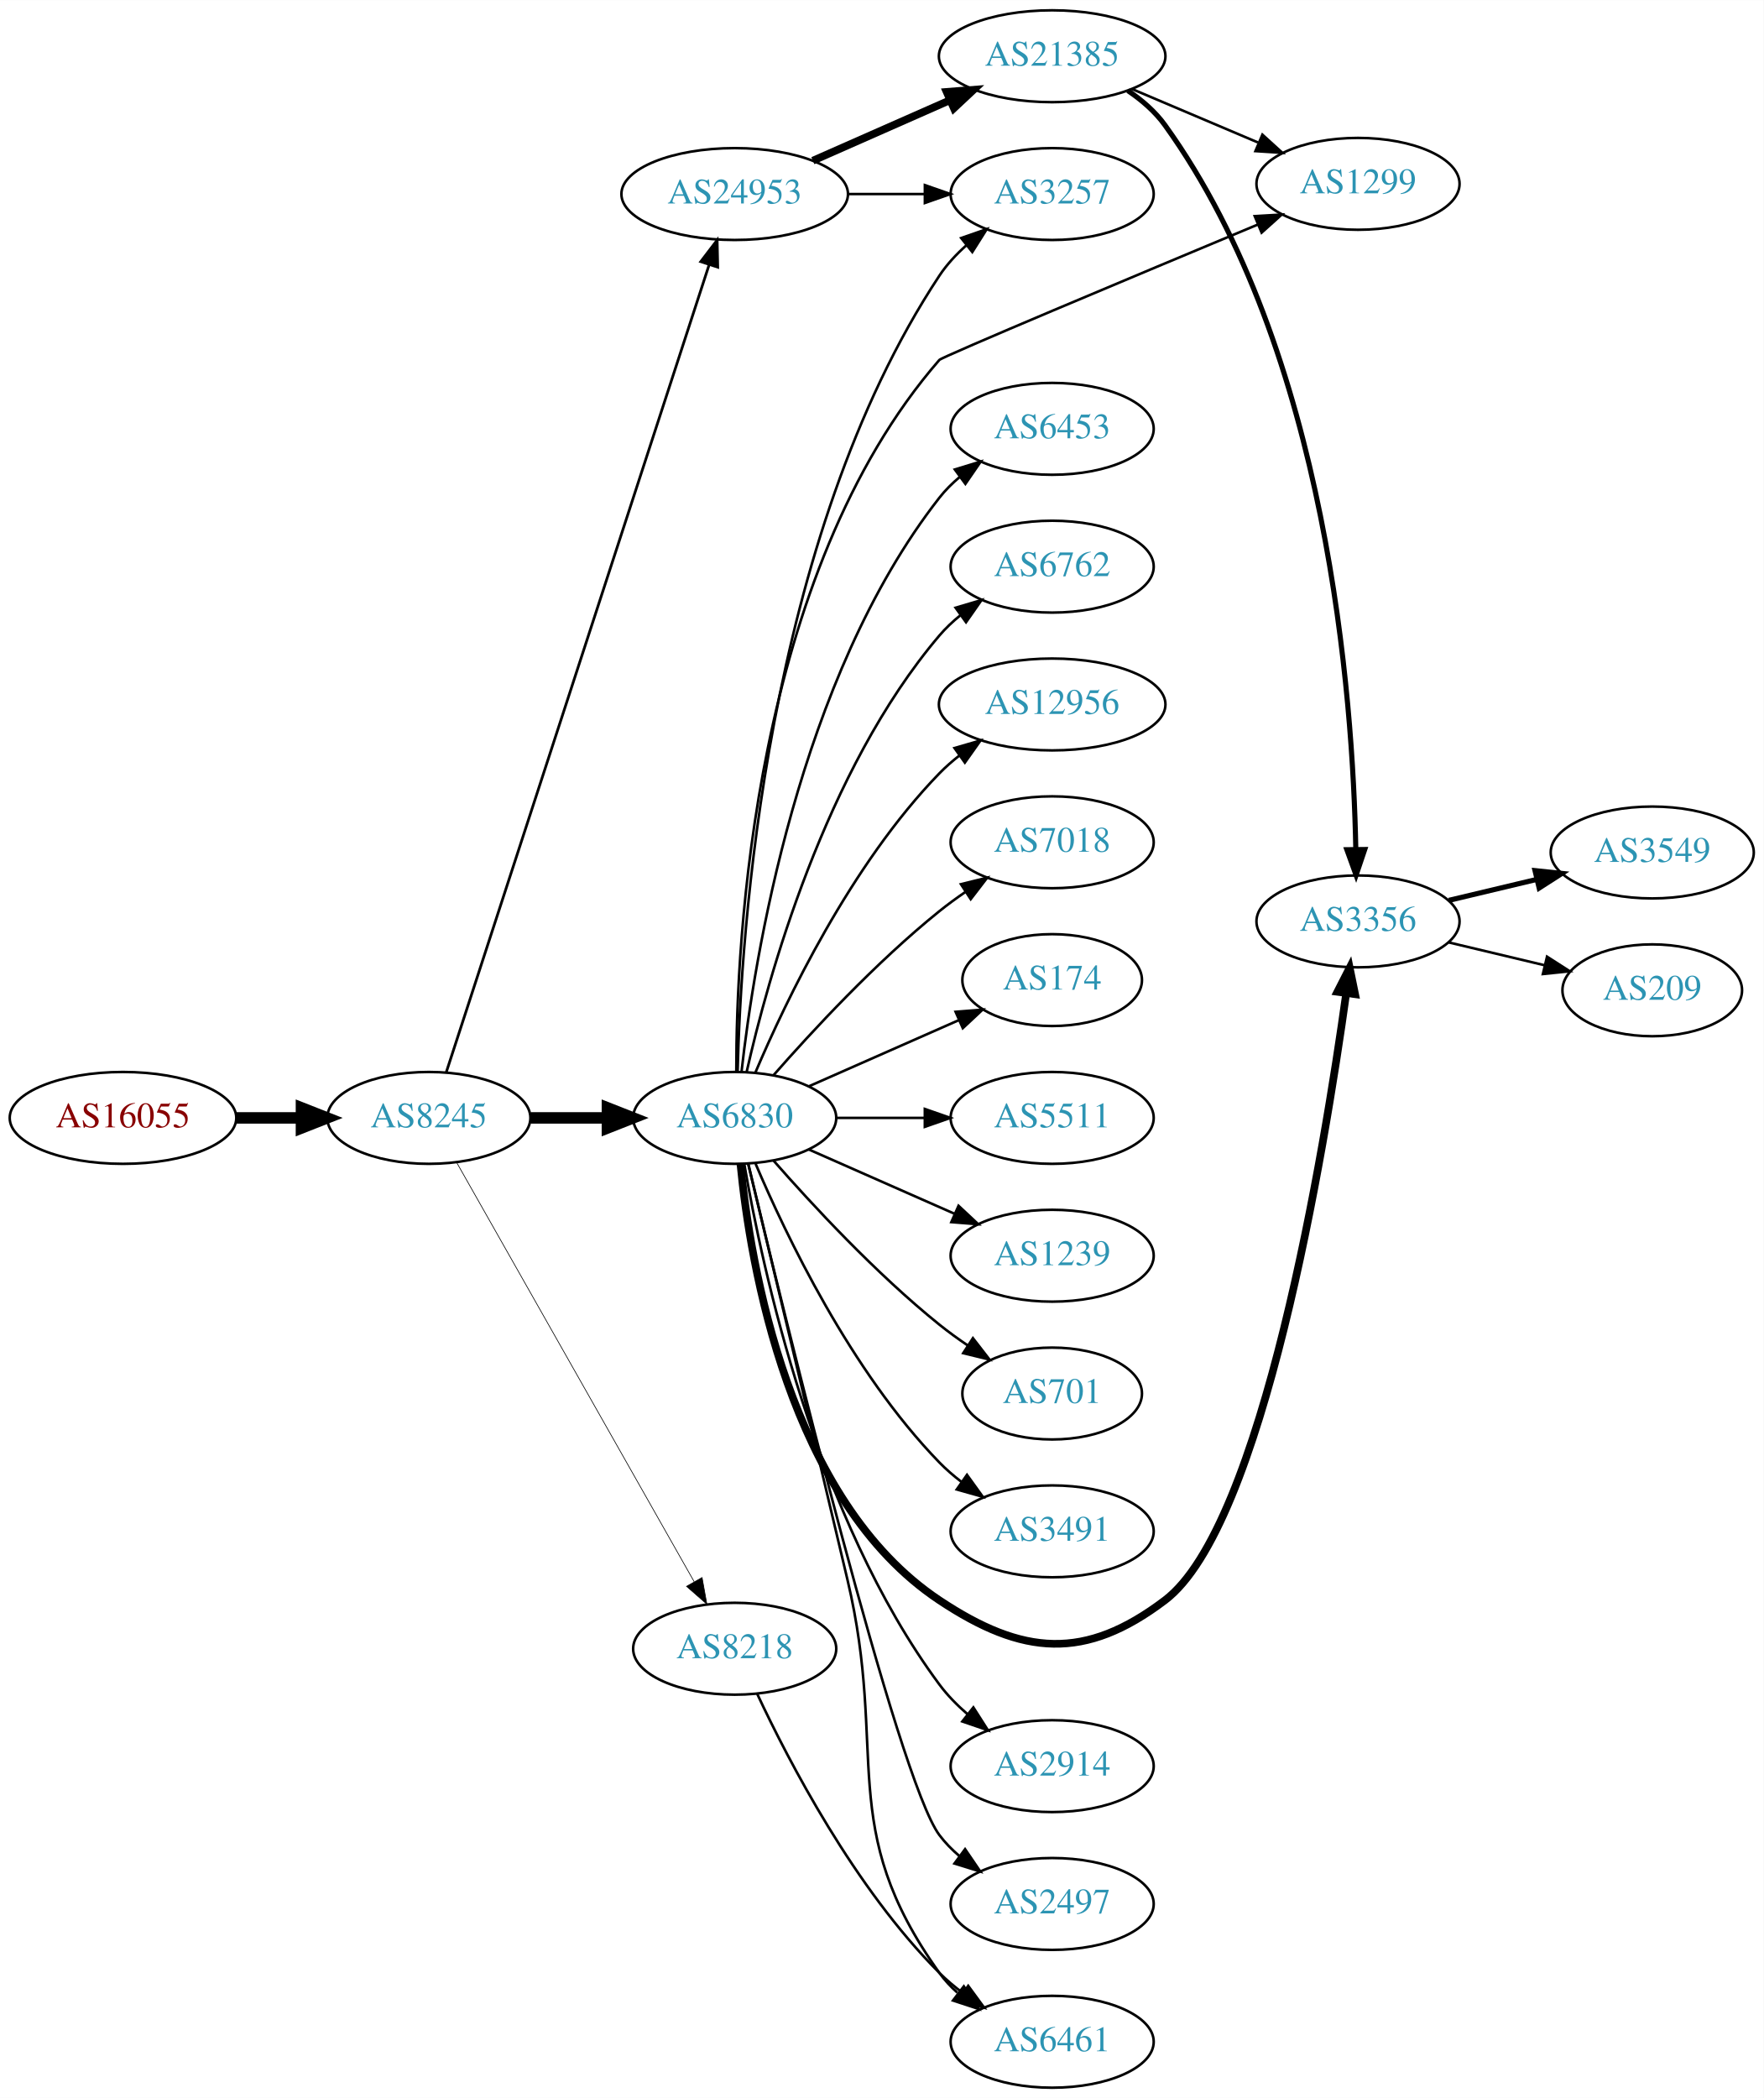
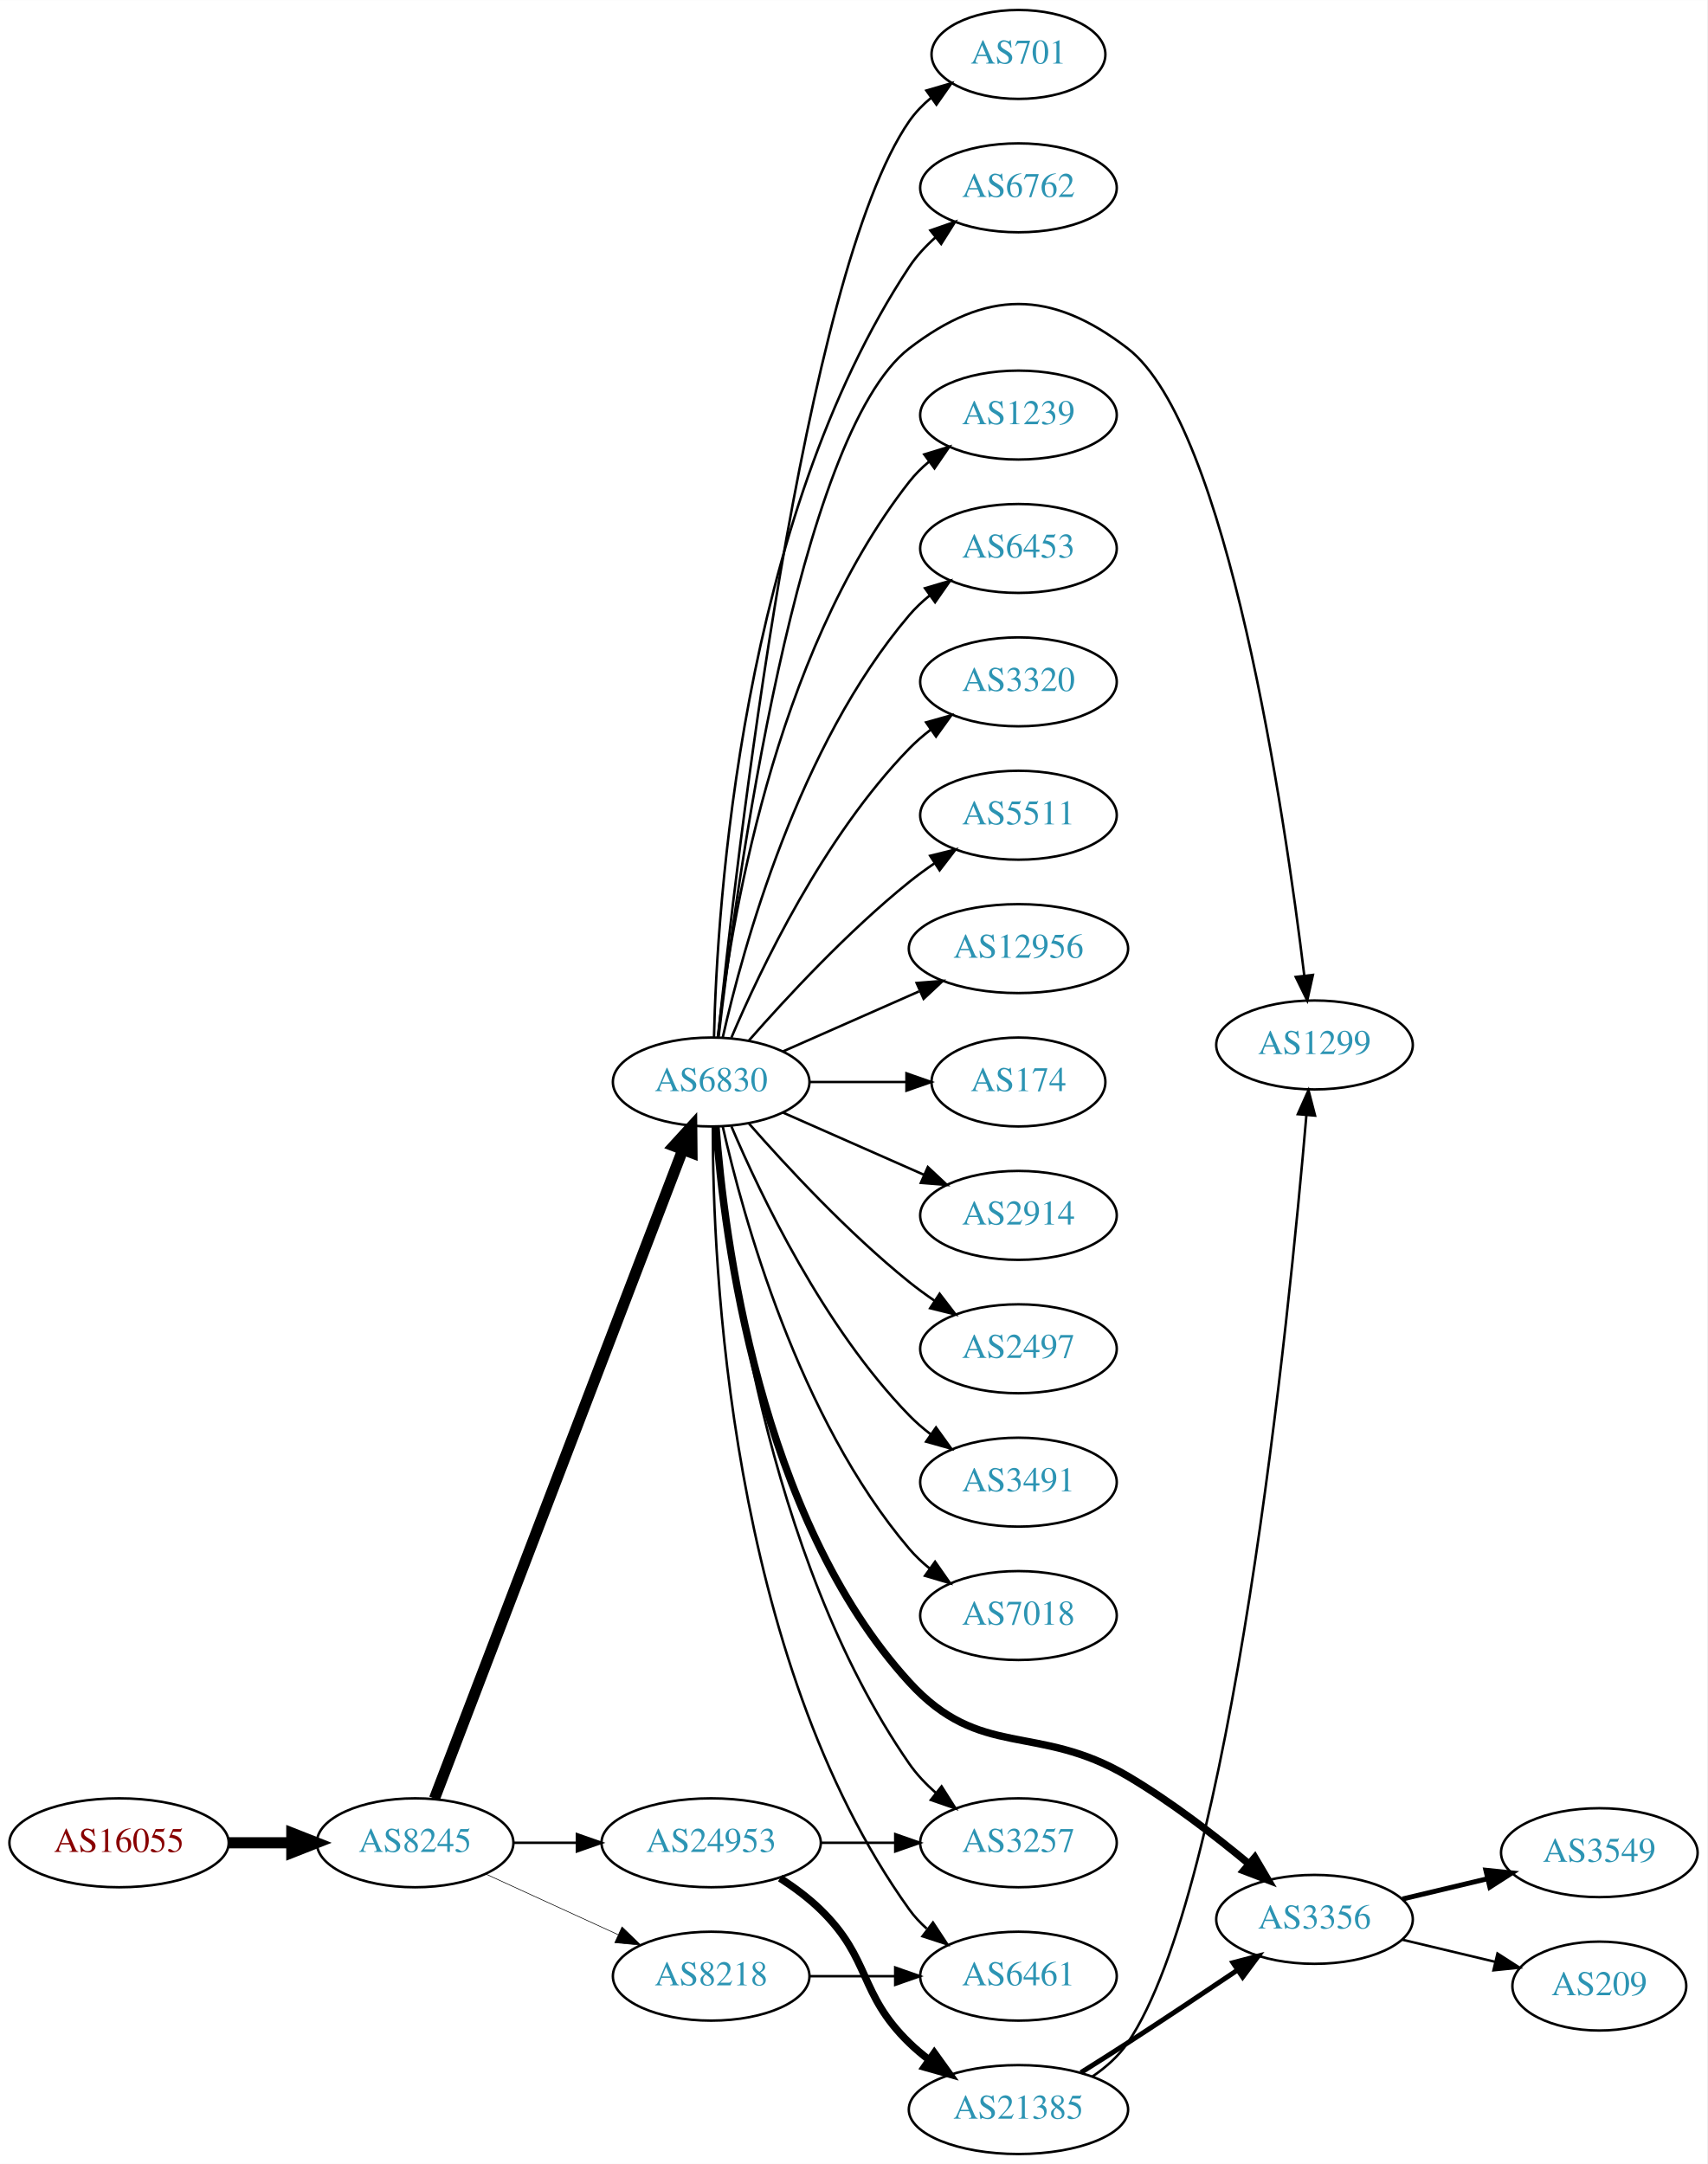
- <svg xmlns="http://www.w3.org/2000/svg" xmlns:xlink="http://www.w3.org/1999/xlink" width="691pt" height="822pt" viewBox="0.00 0.00 691.06 822.00">
-   <g id="graph0" class="graph" transform="scale(1 1) rotate(0) translate(4 818)">
-     <polygon fill="white" stroke="none" points="-4,4 -4,-818 687.055,-818 687.055,4 -4,4" />
+ <svg xmlns="http://www.w3.org/2000/svg" xmlns:xlink="http://www.w3.org/1999/xlink" width="691pt" height="876pt" viewBox="0.00 0.00 691.06 876.00">
+   <g id="graph0" class="graph" transform="scale(1 1) rotate(0) translate(4 872)">
+     <polygon fill="white" stroke="none" points="-4,4 -4,-872 687.055,-872 687.055,4 -4,4" />
    <g id="node1" class="node">
      <g id="a_node1">
        <a xlink:href="/asn/16055" xlink:title="AS16055 ~ AADD GmbH [AT]">
-           <ellipse fill="#ffffff" stroke="black" cx="44.196" cy="-380" rx="44.393" ry="18" />
-           <text text-anchor="middle" x="44.196" y="-376.3" font-family="Times,serif" font-size="14.00" fill="#880000">AS16055</text>
+           <ellipse fill="#ffffff" stroke="black" cx="44.196" cy="-126" rx="44.393" ry="18" />
+           <text text-anchor="middle" x="44.196" y="-122.3" font-family="Times,serif" font-size="14.00" fill="#880000">AS16055</text>
        </a>
      </g>
    </g>
    <g id="node2" class="node">
      <g id="a_node2">
        <a xlink:href="/asn/8245" xlink:title="AS8245 ~ Video-Broadcast GmbH [AT]">
-           <ellipse fill="#ffffff" stroke="black" cx="164.039" cy="-380" rx="39.794" ry="18" />
-           <text text-anchor="middle" x="164.039" y="-376.3" font-family="Times,serif" font-size="14.00" fill="#2c94b3">AS8245</text>
+           <ellipse fill="#ffffff" stroke="black" cx="164.039" cy="-126" rx="39.794" ry="18" />
+           <text text-anchor="middle" x="164.039" y="-122.3" font-family="Times,serif" font-size="14.00" fill="#2c94b3">AS8245</text>
        </a>
      </g>
    </g>
    <g id="edge1" class="edge">
-       <path fill="none" stroke="black" stroke-width="4.5" d="M88.407,-380C96.72,-380 105.482,-380 113.965,-380" />
-       <polygon fill="black" stroke="black" stroke-width="4.5" points="114.123,-383.938 124.123,-380 114.123,-376.063 114.123,-383.938" />
+       <path fill="none" stroke="black" stroke-width="4.5" d="M88.407,-126C96.72,-126 105.482,-126 113.965,-126" />
+       <polygon fill="black" stroke="black" stroke-width="4.5" points="114.123,-129.938 124.123,-126 114.123,-122.063 114.123,-129.938" />
    </g>
    <g id="node3" class="node">
      <g id="a_node3">
        <a xlink:href="/asn/6830" xlink:title="AS6830 ~ LGI-UPC [AT]">
-           <ellipse fill="#ffffff" stroke="black" cx="283.881" cy="-380" rx="39.794" ry="18" />
-           <text text-anchor="middle" x="283.881" y="-376.3" font-family="Times,serif" font-size="14.00" fill="#2c94b3">AS6830</text>
+           <ellipse fill="#ffffff" stroke="black" cx="283.881" cy="-434" rx="39.794" ry="18" />
+           <text text-anchor="middle" x="283.881" y="-430.3" font-family="Times,serif" font-size="14.00" fill="#2c94b3">AS6830</text>
        </a>
      </g>
    </g>
    <g id="edge2" class="edge">
-       <path fill="none" stroke="black" stroke-width="4.5" d="M203.951,-380C213.505,-380 223.854,-380 233.817,-380" />
-       <polygon fill="black" stroke="black" stroke-width="4.5" points="234.009,-383.938 244.009,-380 234.009,-376.063 234.009,-383.938" />
+       <path fill="none" stroke="black" stroke-width="4.5" d="M171.884,-143.891C191.613,-195.457 248.693,-344.644 272.383,-406.562" />
+       <polygon fill="black" stroke="black" stroke-width="4.5" points="268.766,-408.127 276.017,-416.06 276.121,-405.313 268.766,-408.127" />
    </g>
    <g id="node4" class="node">
      <g id="a_node4">
        <a xlink:href="/asn/24953" xlink:title="AS24953 ~ AS MACRO: AS-24953 (customers) [AT]">
-           <ellipse fill="#ffffff" stroke="black" cx="283.881" cy="-742" rx="44.393" ry="18" />
-           <text text-anchor="middle" x="283.881" y="-738.3" font-family="Times,serif" font-size="14.00" fill="#2c94b3">AS24953</text>
+           <ellipse fill="#ffffff" stroke="black" cx="283.881" cy="-126" rx="44.393" ry="18" />
+           <text text-anchor="middle" x="283.881" y="-122.3" font-family="Times,serif" font-size="14.00" fill="#2c94b3">AS24953</text>
        </a>
      </g>
    </g>
    <g id="edge3" class="edge">
-       <path fill="none" stroke="black" stroke-width="1.059" d="M170.882,-397.952C190.005,-456.694 250.804,-643.464 273.881,-714.351" />
-       <polygon fill="black" stroke="black" stroke-width="1.059" points="270.578,-715.515 277.002,-723.94 277.235,-713.348 270.578,-715.515" />
+       <path fill="none" stroke="black" d="M203.951,-126C212.054,-126 220.729,-126 229.255,-126" />
+       <polygon fill="black" stroke="black" points="229.533,-129.5 239.533,-126 229.533,-122.5 229.533,-129.5" />
    </g>
    <g id="node5" class="node">
      <g id="a_node5">
        <a xlink:href="/asn/8218" xlink:title="AS8218 ~ legacy Neotelecoms [FR]">
-           <ellipse fill="#ffffff" stroke="black" cx="283.881" cy="-172" rx="39.794" ry="18" />
-           <text text-anchor="middle" x="283.881" y="-168.3" font-family="Times,serif" font-size="14.00" fill="#2c94b3">AS8218</text>
+           <ellipse fill="#ffffff" stroke="black" cx="283.881" cy="-72" rx="39.794" ry="18" />
+           <text text-anchor="middle" x="283.881" y="-68.3" font-family="Times,serif" font-size="14.00" fill="#2c94b3">AS8218</text>
        </a>
      </g>
    </g>
    <g id="edge4" class="edge">
-       <path fill="none" stroke="black" stroke-width="0.265" d="M174.883,-362.624C195.549,-326.147 243.556,-241.412 268.001,-198.264" />
-       <polygon fill="black" stroke="black" stroke-width="0.265" points="271.098,-199.899 272.982,-189.473 265.007,-196.448 271.098,-199.899" />
+       <path fill="none" stroke="black" stroke-width="0.25" d="M192.667,-113.339C208.624,-106.027 228.895,-96.739 246.178,-88.819" />
+       <polygon fill="black" stroke="black" stroke-width="0.25" points="247.793,-91.929 255.425,-84.581 244.876,-85.565 247.793,-91.929" />
    </g>
    <g id="node6" class="node">
      <g id="a_node6">
-         <a xlink:href="/asn/1299" xlink:title="AS1299 ~ Telia Carrier [EU]">
-           <ellipse fill="#ffffff" stroke="black" cx="528.116" cy="-746" rx="39.794" ry="18" />
-           <text text-anchor="middle" x="528.116" y="-742.3" font-family="Times,serif" font-size="14.00" fill="#2c94b3">AS1299</text>
+         <a xlink:href="/asn/12956" xlink:title="AS12956 ~ TELXIUS [ES]">
+           <ellipse fill="#ffffff" stroke="black" cx="408.273" cy="-488" rx="44.393" ry="18" />
+           <text text-anchor="middle" x="408.273" y="-484.3" font-family="Times,serif" font-size="14.00" fill="#2c94b3">AS12956</text>
        </a>
      </g>
    </g>
    <g id="edge5" class="edge">
-       <path fill="none" stroke="black" d="M284.51,-398.207C284.458,-448.826 291.087,-593.023 364.077,-677 365.18,-678.268 440.917,-710.027 488.766,-730.011" />
-       <polygon fill="black" stroke="black" points="487.648,-733.337 498.225,-733.96 490.345,-726.877 487.648,-733.337" />
+       <path fill="none" stroke="black" d="M312.96,-446.389C329.276,-453.587 350.087,-462.769 368.007,-470.675" />
+       <polygon fill="black" stroke="black" points="367.056,-474.081 377.618,-474.916 369.881,-467.677 367.056,-474.081" />
    </g>
    <g id="node7" class="node">
      <g id="a_node7">
-         <a xlink:href="/asn/3257" xlink:title="AS3257 ~ GTT [DE]">
-           <ellipse fill="#ffffff" stroke="black" cx="408.273" cy="-742" rx="39.794" ry="18" />
-           <text text-anchor="middle" x="408.273" y="-738.3" font-family="Times,serif" font-size="14.00" fill="#2c94b3">AS3257</text>
+         <a xlink:href="/asn/174" xlink:title="AS174 ~ Cogent Communications [US]">
+           <ellipse fill="#ffffff" stroke="black" cx="408.273" cy="-434" rx="35.194" ry="18" />
+           <text text-anchor="middle" x="408.273" y="-430.3" font-family="Times,serif" font-size="14.00" fill="#2c94b3">AS174</text>
        </a>
      </g>
    </g>
    <g id="edge6" class="edge">
-       <path fill="none" stroke="black" d="M285.022,-398.14C286.255,-450.852 295.82,-606.803 364.077,-710 366.964,-714.364 370.658,-718.351 374.667,-721.918" />
-       <polygon fill="black" stroke="black" points="372.628,-724.768 382.636,-728.245 376.981,-719.286 372.628,-724.768" />
+       <path fill="none" stroke="black" d="M323.607,-434C336.096,-434 350.035,-434 362.898,-434" />
+       <polygon fill="black" stroke="black" points="362.936,-437.5 372.936,-434 362.936,-430.5 362.936,-437.5" />
    </g>
    <g id="node8" class="node">
      <g id="a_node8">
        <a xlink:href="/asn/2914" xlink:title="AS2914 ~ NTT America, Inc. [US]">
-           <ellipse fill="#ffffff" stroke="black" cx="408.273" cy="-126" rx="39.794" ry="18" />
-           <text text-anchor="middle" x="408.273" y="-122.3" font-family="Times,serif" font-size="14.00" fill="#2c94b3">AS2914</text>
+           <ellipse fill="#ffffff" stroke="black" cx="408.273" cy="-380" rx="39.794" ry="18" />
+           <text text-anchor="middle" x="408.273" y="-376.3" font-family="Times,serif" font-size="14.00" fill="#2c94b3">AS2914</text>
        </a>
      </g>
    </g>
    <g id="edge7" class="edge">
-       <path fill="none" stroke="black" d="M287.647,-361.916C294.521,-321.769 315.459,-223.581 364.077,-158 367.193,-153.797 371.016,-149.9 375.087,-146.377" />
-       <polygon fill="black" stroke="black" points="377.4,-149.011 383.1,-140.08 373.074,-143.507 377.4,-149.011" />
+       <path fill="none" stroke="black" d="M312.96,-421.611C329.908,-414.134 351.706,-404.517 370.075,-396.412" />
+       <polygon fill="black" stroke="black" points="371.589,-399.57 379.325,-392.331 368.763,-393.166 371.589,-399.57" />
    </g>
    <g id="node9" class="node">
      <g id="a_node9">
        <a xlink:href="/asn/2497" xlink:title="AS2497 ~ Internet Initiative Japan Inc. [JP]">
-           <ellipse fill="#ffffff" stroke="black" cx="408.273" cy="-72" rx="39.794" ry="18" />
-           <text text-anchor="middle" x="408.273" y="-68.3" font-family="Times,serif" font-size="14.00" fill="#2c94b3">AS2497</text>
+           <ellipse fill="#ffffff" stroke="black" cx="408.273" cy="-326" rx="39.794" ry="18" />
+           <text text-anchor="middle" x="408.273" y="-322.3" font-family="Times,serif" font-size="14.00" fill="#2c94b3">AS2497</text>
        </a>
      </g>
    </g>
    <g id="edge8" class="edge">
-       <path fill="none" stroke="black" d="M289.165,-361.955C303.19,-303.329 347.771,-120.745 364.077,-99 366.332,-95.993 369.029,-93.24 371.959,-90.74" />
-       <polygon fill="black" stroke="black" points="374.153,-93.47 380.115,-84.712 369.993,-87.841 374.153,-93.47" />
+       <path fill="none" stroke="black" d="M299.033,-417.337C314.135,-400.106 339.256,-372.976 364.077,-353 367.333,-350.38 370.858,-347.808 374.442,-345.354" />
+       <polygon fill="black" stroke="black" points="376.361,-348.281 382.815,-339.879 372.53,-342.423 376.361,-348.281" />
    </g>
    <g id="node10" class="node">
      <g id="a_node10">
+         <a xlink:href="/asn/3491" xlink:title="AS3491 ~ PCCW Global, Inc. [US]">
+           <ellipse fill="#ffffff" stroke="black" cx="408.273" cy="-272" rx="39.794" ry="18" />
+           <text text-anchor="middle" x="408.273" y="-268.3" font-family="Times,serif" font-size="14.00" fill="#2c94b3">AS3491</text>
+         </a>
+       </g>
+     </g>
+     <g id="edge9" class="edge">
+       <path fill="none" stroke="black" d="M292.072,-416.025C303.839,-388.318 329.413,-334.652 364.077,-299 366.697,-296.305 369.638,-293.761 372.721,-291.392" />
+       <polygon fill="black" stroke="black" points="374.896,-294.141 381.089,-285.545 370.887,-288.403 374.896,-294.141" />
+     </g>
+     <g id="node11" class="node">
+       <g id="a_node11">
+         <a xlink:href="/asn/7018" xlink:title="AS7018 ~ AT&amp;T Services, Inc. [US]">
+           <ellipse fill="#ffffff" stroke="black" cx="408.273" cy="-218" rx="39.794" ry="18" />
+           <text text-anchor="middle" x="408.273" y="-214.3" font-family="Times,serif" font-size="14.00" fill="#2c94b3">AS7018</text>
+         </a>
+       </g>
+     </g>
+     <g id="edge10" class="edge">
+       <path fill="none" stroke="black" d="M288.575,-415.925C296.715,-379.852 319.148,-297.86 364.077,-245 366.511,-242.136 369.328,-239.479 372.333,-237.039" />
+       <polygon fill="black" stroke="black" points="374.521,-239.776 380.593,-231.094 370.432,-234.095 374.521,-239.776" />
+     </g>
+     <g id="node12" class="node">
+       <g id="a_node12">
+         <a xlink:href="/asn/701" xlink:title="AS701 ~ UUNET [US]">
+           <ellipse fill="#ffffff" stroke="black" cx="408.273" cy="-850" rx="35.194" ry="18" />
+           <text text-anchor="middle" x="408.273" y="-846.3" font-family="Times,serif" font-size="14.00" fill="#2c94b3">AS701</text>
+         </a>
+       </g>
+     </g>
+     <g id="edge11" class="edge">
+       <path fill="none" stroke="black" d="M286.67,-452.143C293.685,-520.395 321.061,-760.992 364.077,-823 366.516,-826.515 369.575,-829.666 372.934,-832.465" />
+       <polygon fill="black" stroke="black" points="370.995,-835.381 381.162,-838.361 375.072,-829.691 370.995,-835.381" />
+     </g>
+     <g id="node13" class="node">
+       <g id="a_node13">
+         <a xlink:href="/asn/6762" xlink:title="AS6762 ~ TELECOM ITALIA SPARKLE S.p.A. [IT]">
+           <ellipse fill="#ffffff" stroke="black" cx="408.273" cy="-796" rx="39.794" ry="18" />
+           <text text-anchor="middle" x="408.273" y="-792.3" font-family="Times,serif" font-size="14.00" fill="#2c94b3">AS6762</text>
+         </a>
+       </g>
+     </g>
+     <g id="edge12" class="edge">
+       <path fill="none" stroke="black" d="M285.022,-452.14C286.255,-504.852 295.82,-660.803 364.077,-764 366.964,-768.364 370.658,-772.351 374.667,-775.918" />
+       <polygon fill="black" stroke="black" points="372.628,-778.768 382.636,-782.245 376.981,-773.286 372.628,-778.768" />
+     </g>
+     <g id="node14" class="node">
+       <g id="a_node14">
+         <a xlink:href="/asn/1239" xlink:title="AS1239 ~ Sprint [US]">
+           <ellipse fill="#ffffff" stroke="black" cx="408.273" cy="-704" rx="39.794" ry="18" />
+           <text text-anchor="middle" x="408.273" y="-700.3" font-family="Times,serif" font-size="14.00" fill="#2c94b3">AS1239</text>
+         </a>
+       </g>
+     </g>
+     <g id="edge13" class="edge">
+       <path fill="none" stroke="black" d="M286.56,-452.129C291.391,-495.368 308.732,-606.216 364.077,-677 366.392,-679.961 369.129,-682.683 372.084,-685.164" />
+       <polygon fill="black" stroke="black" points="370.14,-688.078 380.275,-691.165 374.278,-682.432 370.14,-688.078" />
+     </g>
+     <g id="node15" class="node">
+       <g id="a_node15">
        <a xlink:href="/asn/6453" xlink:title="AS6453 ~ TATA COMMUNICATIONS (AMERICA) INC [US]">
          <ellipse fill="#ffffff" stroke="black" cx="408.273" cy="-650" rx="39.794" ry="18" />
          <text text-anchor="middle" x="408.273" y="-646.3" font-family="Times,serif" font-size="14.00" fill="#2c94b3">AS6453</text>
        </a>
      </g>
    </g>
-     <g id="edge9" class="edge">
-       <path fill="none" stroke="black" d="M286.56,-398.129C291.391,-441.368 308.732,-552.216 364.077,-623 366.392,-625.961 369.129,-628.683 372.084,-631.164" />
-       <polygon fill="black" stroke="black" points="370.14,-634.078 380.275,-637.165 374.278,-628.432 370.14,-634.078" />
-     </g>
-     <g id="node11" class="node">
-       <g id="a_node11">
-         <a xlink:href="/asn/6762" xlink:title="AS6762 ~ TELECOM ITALIA SPARKLE S.p.A. [IT]">
-           <ellipse fill="#ffffff" stroke="black" cx="408.273" cy="-596" rx="39.794" ry="18" />
-           <text text-anchor="middle" x="408.273" y="-592.3" font-family="Times,serif" font-size="14.00" fill="#2c94b3">AS6762</text>
-         </a>
-       </g>
-     </g>
-     <g id="edge10" class="edge">
-       <path fill="none" stroke="black" d="M288.575,-398.075C296.715,-434.148 319.148,-516.14 364.077,-569 366.511,-571.864 369.328,-574.521 372.333,-576.961" />
-       <polygon fill="black" stroke="black" points="370.432,-579.905 380.593,-582.906 374.521,-574.224 370.432,-579.905" />
-     </g>
-     <g id="node12" class="node">
-       <g id="a_node12">
-         <a xlink:href="/asn/12956" xlink:title="AS12956 ~ TELXIUS [ES]">
-           <ellipse fill="#ffffff" stroke="black" cx="408.273" cy="-542" rx="44.393" ry="18" />
-           <text text-anchor="middle" x="408.273" y="-538.3" font-family="Times,serif" font-size="14.00" fill="#2c94b3">AS12956</text>
-         </a>
-       </g>
-     </g>
-     <g id="edge11" class="edge">
-       <path fill="none" stroke="black" d="M292.072,-397.975C303.839,-425.682 329.413,-479.348 364.077,-515 366.493,-517.485 369.182,-519.842 372.003,-522.051" />
-       <polygon fill="black" stroke="black" points="370.01,-524.929 380.187,-527.873 374.067,-519.225 370.01,-524.929" />
-     </g>
-     <g id="node13" class="node">
-       <g id="a_node13">
-         <a xlink:href="/asn/7018" xlink:title="AS7018 ~ AT&amp;T Services, Inc. [US]">
-           <ellipse fill="#ffffff" stroke="black" cx="408.273" cy="-488" rx="39.794" ry="18" />
-           <text text-anchor="middle" x="408.273" y="-484.3" font-family="Times,serif" font-size="14.00" fill="#2c94b3">AS7018</text>
-         </a>
-       </g>
-     </g>
-     <g id="edge12" class="edge">
-       <path fill="none" stroke="black" d="M299.033,-396.663C314.135,-413.894 339.256,-441.024 364.077,-461 367.333,-463.62 370.858,-466.192 374.442,-468.646" />
-       <polygon fill="black" stroke="black" points="372.53,-471.577 382.815,-474.121 376.361,-465.719 372.53,-471.577" />
-     </g>
-     <g id="node14" class="node">
-       <g id="a_node14">
-         <a xlink:href="/asn/174" xlink:title="AS174 ~ Cogent Communications [US]">
-           <ellipse fill="#ffffff" stroke="black" cx="408.273" cy="-434" rx="35.194" ry="18" />
-           <text text-anchor="middle" x="408.273" y="-430.3" font-family="Times,serif" font-size="14.00" fill="#2c94b3">AS174</text>
-         </a>
-       </g>
-     </g>
-     <g id="edge13" class="edge">
-       <path fill="none" stroke="black" d="M312.96,-392.389C330.389,-400.078 352.946,-410.031 371.63,-418.274" />
-       <polygon fill="black" stroke="black" points="370.438,-421.573 381,-422.408 373.263,-415.169 370.438,-421.573" />
-     </g>
-     <g id="node15" class="node">
-       <g id="a_node15">
-         <a xlink:href="/asn/3356" xlink:title="AS3356 ~ Level 3 Parent, LLC [US]">
-           <ellipse fill="#ffffff" stroke="black" cx="528.116" cy="-457" rx="39.794" ry="18" />
-           <text text-anchor="middle" x="528.116" y="-453.3" font-family="Times,serif" font-size="14.00" fill="#2c94b3">AS3356</text>
-         </a>
-       </g>
-     </g>
    <g id="edge14" class="edge">
-       <path fill="none" stroke="black" stroke-width="3" d="M286.144,-361.895C289.972,-322.667 305.131,-230.212 364.077,-191 396.787,-169.241 421.162,-167.269 452.469,-191 490.771,-220.033 514.851,-366.624 523.503,-428.922" />
-       <polygon fill="black" stroke="black" stroke-width="3" points="520.037,-429.41 524.849,-438.849 526.973,-428.47 520.037,-429.41" />
+       <path fill="none" stroke="black" d="M288.575,-452.075C296.715,-488.148 319.148,-570.14 364.077,-623 366.511,-625.864 369.328,-628.521 372.333,-630.961" />
+       <polygon fill="black" stroke="black" points="370.432,-633.905 380.593,-636.906 374.521,-628.224 370.432,-633.905" />
    </g>
    <g id="node16" class="node">
      <g id="a_node16">
-         <a xlink:href="/asn/5511" xlink:title="AS5511 ~ Orange S.A. [FR]">
-           <ellipse fill="#ffffff" stroke="black" cx="408.273" cy="-380" rx="39.794" ry="18" />
-           <text text-anchor="middle" x="408.273" y="-376.3" font-family="Times,serif" font-size="14.00" fill="#2c94b3">AS5511</text>
+         <a xlink:href="/asn/3257" xlink:title="AS3257 ~ GTT [DE]">
+           <ellipse fill="#ffffff" stroke="black" cx="408.273" cy="-126" rx="39.794" ry="18" />
+           <text text-anchor="middle" x="408.273" y="-122.3" font-family="Times,serif" font-size="14.00" fill="#2c94b3">AS3257</text>
        </a>
      </g>
    </g>
    <g id="edge15" class="edge">
-       <path fill="none" stroke="black" d="M323.607,-380C334.545,-380 346.596,-380 358.062,-380" />
-       <polygon fill="black" stroke="black" points="358.38,-383.5 368.38,-380 358.38,-376.5 358.38,-383.5" />
+       <path fill="none" stroke="black" d="M286.096,-415.844C290.013,-369.062 305.701,-242.182 364.077,-158 367.059,-153.7 370.806,-149.749 374.841,-146.2" />
+       <polygon fill="black" stroke="black" points="377.155,-148.833 382.828,-139.885 372.813,-143.342 377.155,-148.833" />
    </g>
    <g id="node17" class="node">
      <g id="a_node17">
-         <a xlink:href="/asn/1239" xlink:title="AS1239 ~ Sprint [US]">
-           <ellipse fill="#ffffff" stroke="black" cx="408.273" cy="-326" rx="39.794" ry="18" />
-           <text text-anchor="middle" x="408.273" y="-322.3" font-family="Times,serif" font-size="14.00" fill="#2c94b3">AS1239</text>
+         <a xlink:href="/asn/3356" xlink:title="AS3356 ~ Level 3 Parent, LLC [US]">
+           <ellipse fill="#ffffff" stroke="black" cx="528.116" cy="-95" rx="39.794" ry="18" />
+           <text text-anchor="middle" x="528.116" y="-91.3" font-family="Times,serif" font-size="14.00" fill="#2c94b3">AS3356</text>
        </a>
      </g>
    </g>
    <g id="edge16" class="edge">
-       <path fill="none" stroke="black" d="M312.96,-367.611C329.908,-360.134 351.706,-350.517 370.075,-342.412" />
-       <polygon fill="black" stroke="black" points="371.589,-345.57 379.325,-338.331 368.763,-339.166 371.589,-345.57" />
+       <path fill="none" stroke="black" stroke-width="3" d="M285.826,-415.946C289.063,-371.903 303.197,-257.686 364.077,-191 392.908,-159.419 415.645,-174.739 452.469,-153 469.836,-142.748 487.73,-128.974 501.643,-117.422" />
+       <polygon fill="black" stroke="black" stroke-width="3" points="503.96,-120.047 509.341,-110.92 499.443,-114.699 503.96,-120.047" />
    </g>
    <g id="node18" class="node">
      <g id="a_node18">
-         <a xlink:href="/asn/701" xlink:title="AS701 ~ UUNET [US]">
-           <ellipse fill="#ffffff" stroke="black" cx="408.273" cy="-272" rx="35.194" ry="18" />
-           <text text-anchor="middle" x="408.273" y="-268.3" font-family="Times,serif" font-size="14.00" fill="#2c94b3">AS701</text>
+         <a xlink:href="/asn/6461" xlink:title="AS6461 ~ Zayo Bandwidth [US]">
+           <ellipse fill="#ffffff" stroke="black" cx="408.273" cy="-72" rx="39.794" ry="18" />
+           <text text-anchor="middle" x="408.273" y="-68.3" font-family="Times,serif" font-size="14.00" fill="#2c94b3">AS6461</text>
        </a>
      </g>
    </g>
    <g id="edge17" class="edge">
-       <path fill="none" stroke="black" d="M299.033,-363.337C314.135,-346.106 339.256,-318.976 364.077,-299 367.582,-296.179 371.4,-293.413 375.268,-290.792" />
-       <polygon fill="black" stroke="black" points="377.226,-293.694 383.714,-285.318 373.419,-287.82 377.226,-293.694" />
+       <path fill="none" stroke="black" d="M284.549,-415.702C284.47,-361.84 290.763,-201.229 364.077,-99 366.087,-96.197 368.487,-93.622 371.112,-91.269" />
+       <polygon fill="black" stroke="black" points="373.665,-93.724 379.495,-84.877 369.42,-88.158 373.665,-93.724" />
    </g>
    <g id="node19" class="node">
      <g id="a_node19">
-         <a xlink:href="/asn/3491" xlink:title="AS3491 ~ PCCW Global, Inc. [US]">
-           <ellipse fill="#ffffff" stroke="black" cx="408.273" cy="-218" rx="39.794" ry="18" />
-           <text text-anchor="middle" x="408.273" y="-214.3" font-family="Times,serif" font-size="14.00" fill="#2c94b3">AS3491</text>
+         <a xlink:href="/asn/3320" xlink:title="AS3320 ~ DTAG [DE]">
+           <ellipse fill="#ffffff" stroke="black" cx="408.273" cy="-596" rx="39.794" ry="18" />
+           <text text-anchor="middle" x="408.273" y="-592.3" font-family="Times,serif" font-size="14.00" fill="#2c94b3">AS3320</text>
        </a>
      </g>
    </g>
    <g id="edge18" class="edge">
-       <path fill="none" stroke="black" d="M292.072,-362.025C303.839,-334.318 329.413,-280.652 364.077,-245 366.697,-242.305 369.638,-239.761 372.721,-237.392" />
-       <polygon fill="black" stroke="black" points="374.896,-240.141 381.089,-231.545 370.887,-234.403 374.896,-240.141" />
+       <path fill="none" stroke="black" d="M292.072,-451.975C303.839,-479.682 329.413,-533.348 364.077,-569 366.697,-571.695 369.638,-574.239 372.721,-576.608" />
+       <polygon fill="black" stroke="black" points="370.887,-579.597 381.089,-582.455 374.896,-573.859 370.887,-579.597" />
    </g>
    <g id="node20" class="node">
      <g id="a_node20">
-         <a xlink:href="/asn/6461" xlink:title="AS6461 ~ Zayo Bandwidth [US]">
-           <ellipse fill="#ffffff" stroke="black" cx="408.273" cy="-18" rx="39.794" ry="18" />
-           <text text-anchor="middle" x="408.273" y="-14.3" font-family="Times,serif" font-size="14.00" fill="#2c94b3">AS6461</text>
+         <a xlink:href="/asn/5511" xlink:title="AS5511 ~ Orange S.A. [FR]">
+           <ellipse fill="#ffffff" stroke="black" cx="408.273" cy="-542" rx="39.794" ry="18" />
+           <text text-anchor="middle" x="408.273" y="-538.3" font-family="Times,serif" font-size="14.00" fill="#2c94b3">AS5511</text>
        </a>
      </g>
    </g>
    <g id="edge19" class="edge">
-       <path fill="none" stroke="black" d="M289.2,-362.023C297.007,-329.505 313.967,-258.738 328.077,-199 344.236,-130.593 323.185,-102.171 364.077,-45 366.084,-42.195 368.482,-39.617 371.105,-37.264" />
-       <polygon fill="black" stroke="black" points="373.657,-39.719 379.484,-30.87 369.411,-34.154 373.657,-39.719" />
-     </g>
-     <g id="edge21" class="edge">
-       <path fill="none" stroke="black" d="M328.377,-742C338.066,-742 348.403,-742 358.295,-742" />
-       <polygon fill="black" stroke="black" points="358.398,-745.5 368.398,-742 358.398,-738.5 358.398,-745.5" />
+       <path fill="none" stroke="black" d="M299.033,-450.663C314.135,-467.894 339.256,-495.024 364.077,-515 367.333,-517.62 370.858,-520.192 374.442,-522.646" />
+       <polygon fill="black" stroke="black" points="372.53,-525.577 382.815,-528.121 376.361,-519.719 372.53,-525.577" />
    </g>
    <g id="node21" class="node">
      <g id="a_node21">
-         <a xlink:href="/asn/21385" xlink:title="AS21385 ~ Trusted Network GmbH [DE]">
-           <ellipse fill="#ffffff" stroke="black" cx="408.273" cy="-796" rx="44.393" ry="18" />
-           <text text-anchor="middle" x="408.273" y="-792.3" font-family="Times,serif" font-size="14.00" fill="#2c94b3">AS21385</text>
+         <a xlink:href="/asn/1299" xlink:title="AS1299 ~ Telia Carrier [EU]">
+           <ellipse fill="#ffffff" stroke="black" cx="528.116" cy="-449" rx="39.794" ry="18" />
+           <text text-anchor="middle" x="528.116" y="-445.3" font-family="Times,serif" font-size="14.00" fill="#2c94b3">AS1299</text>
        </a>
      </g>
    </g>
    <g id="edge20" class="edge">
-       <path fill="none" stroke="black" stroke-width="3" d="M314.509,-755.072C330.626,-762.183 350.766,-771.069 368.158,-778.742" />
-       <polygon fill="black" stroke="black" stroke-width="3" points="366.932,-782.027 377.494,-782.861 369.758,-775.622 366.932,-782.027" />
-     </g>
-     <g id="edge26" class="edge">
-       <path fill="none" stroke="black" d="M292.732,-154.253C305.012,-127.983 330.838,-78.274 364.077,-45 366.88,-42.194 370.026,-39.543 373.31,-37.078" />
-       <polygon fill="black" stroke="black" points="375.379,-39.903 381.637,-31.354 371.414,-34.135 375.379,-39.903" />
+       <path fill="none" stroke="black" d="M286.872,-452.135C293.762,-511.183 318.692,-696.131 364.077,-731 395.23,-754.934 421.339,-754.963 452.469,-731 493.051,-699.763 516.101,-541.882 523.992,-476.952" />
+       <polygon fill="black" stroke="black" points="527.469,-477.352 525.169,-467.01 520.517,-476.529 527.469,-477.352" />
+     </g>
+     <g id="edge22" class="edge">
+       <path fill="none" stroke="black" d="M328.377,-126C338.066,-126 348.403,-126 358.295,-126" />
+       <polygon fill="black" stroke="black" points="358.398,-129.5 368.398,-126 358.398,-122.5 358.398,-129.5" />
    </g>
    <g id="node22" class="node">
      <g id="a_node22">
-         <a xlink:href="/asn/3549" xlink:title="AS3549 ~ Level 3 Parent, LLC [US]">
-           <ellipse fill="#ffffff" stroke="black" cx="643.409" cy="-484" rx="39.794" ry="18" />
-           <text text-anchor="middle" x="643.409" y="-480.3" font-family="Times,serif" font-size="14.00" fill="#2c94b3">AS3549</text>
-         </a>
-       </g>
-     </g>
-     <g id="edge24" class="edge">
-       <path fill="none" stroke="black" stroke-width="2" d="M563.723,-465.248C574.594,-467.838 586.749,-470.735 598.191,-473.462" />
-       <polygon fill="black" stroke="black" stroke-width="2" points="597.475,-476.889 608.014,-475.803 599.097,-470.08 597.475,-476.889" />
+         <a xlink:href="/asn/21385" xlink:title="AS21385 ~ Trusted Network GmbH [DE]">
+           <ellipse fill="#ffffff" stroke="black" cx="408.273" cy="-18" rx="44.393" ry="18" />
+           <text text-anchor="middle" x="408.273" y="-14.3" font-family="Times,serif" font-size="14.00" fill="#2c94b3">AS21385</text>
+         </a>
+       </g>
+     </g>
+     <g id="edge21" class="edge">
+       <path fill="none" stroke="black" stroke-width="3" d="M311.765,-111.671C317.489,-107.964 323.255,-103.682 328.077,-99 348.771,-78.906 343.384,-65.094 364.077,-45 366.564,-42.586 369.301,-40.278 372.154,-38.1" />
+       <polygon fill="black" stroke="black" stroke-width="3" points="374.209,-40.934 380.39,-32.329 370.192,-35.202 374.209,-40.934" />
+     </g>
+     <g id="edge27" class="edge">
+       <path fill="none" stroke="black" d="M323.607,-72C334.545,-72 346.596,-72 358.062,-72" />
+       <polygon fill="black" stroke="black" points="358.38,-75.5 368.38,-72 358.38,-68.5 358.38,-75.5" />
    </g>
    <g id="node23" class="node">
      <g id="a_node23">
+         <a xlink:href="/asn/3549" xlink:title="AS3549 ~ Level 3 Parent, LLC [US]">
+           <ellipse fill="#ffffff" stroke="black" cx="643.409" cy="-122" rx="39.794" ry="18" />
+           <text text-anchor="middle" x="643.409" y="-118.3" font-family="Times,serif" font-size="14.00" fill="#2c94b3">AS3549</text>
+         </a>
+       </g>
+     </g>
+     <g id="edge25" class="edge">
+       <path fill="none" stroke="black" stroke-width="2" d="M563.723,-103.248C574.594,-105.838 586.749,-108.735 598.191,-111.462" />
+       <polygon fill="black" stroke="black" stroke-width="2" points="597.475,-114.889 608.014,-113.803 599.097,-108.08 597.475,-114.889" />
+     </g>
+     <g id="node24" class="node">
+       <g id="a_node24">
        <a xlink:href="/asn/209" xlink:title="AS209 ~ CenturyLink Communications, LLC [US]">
-           <ellipse fill="#ffffff" stroke="black" cx="643.409" cy="-430" rx="35.194" ry="18" />
-           <text text-anchor="middle" x="643.409" y="-426.3" font-family="Times,serif" font-size="14.00" fill="#2c94b3">AS209</text>
-         </a>
-       </g>
-     </g>
-     <g id="edge25" class="edge">
-       <path fill="none" stroke="black" d="M563.723,-448.752C575.518,-445.942 588.822,-442.771 601.09,-439.847" />
-       <polygon fill="black" stroke="black" points="602.179,-443.186 611.095,-437.463 600.556,-436.376 602.179,-443.186" />
-     </g>
-     <g id="edge22" class="edge">
-       <path fill="none" stroke="black" d="M439.621,-783.124C454.643,-776.75 472.935,-768.989 488.902,-762.214" />
-       <polygon fill="black" stroke="black" points="490.655,-765.272 498.493,-758.144 487.92,-758.828 490.655,-765.272" />
+           <ellipse fill="#ffffff" stroke="black" cx="643.409" cy="-68" rx="35.194" ry="18" />
+           <text text-anchor="middle" x="643.409" y="-64.3" font-family="Times,serif" font-size="14.00" fill="#2c94b3">AS209</text>
+         </a>
+       </g>
+     </g>
+     <g id="edge26" class="edge">
+       <path fill="none" stroke="black" d="M563.723,-86.752C575.518,-83.942 588.822,-80.771 601.09,-77.847" />
+       <polygon fill="black" stroke="black" points="602.179,-81.186 611.095,-75.463 600.556,-74.376 602.179,-81.186" />
    </g>
    <g id="edge23" class="edge">
-       <path fill="none" stroke="black" stroke-width="2" d="M437.934,-782.52C443.427,-778.81 448.648,-774.313 452.469,-769 516.32,-680.221 526.138,-544.09 527.246,-485.467" />
-       <polygon fill="black" stroke="black" stroke-width="2" points="530.75,-485.171 527.364,-475.132 523.75,-485.091 530.75,-485.171" />
+       <path fill="none" stroke="black" stroke-width="2" d="M433.575,-33.003C439.762,-36.873 446.381,-41.06 452.469,-45 467.186,-54.525 483.367,-65.323 496.891,-74.44" />
+       <polygon fill="black" stroke="black" stroke-width="2" points="495.107,-77.459 505.352,-80.159 499.027,-71.659 495.107,-77.459" />
+     </g>
+     <g id="edge24" class="edge">
+       <path fill="none" stroke="black" d="M438.146,-31.332C443.626,-35.05 448.788,-39.589 452.469,-45 494.612,-106.94 517.855,-339.26 524.839,-420.632" />
+       <polygon fill="black" stroke="black" points="521.356,-420.979 525.682,-430.651 528.331,-420.393 521.356,-420.979" />
    </g>
  </g>
</svg>
